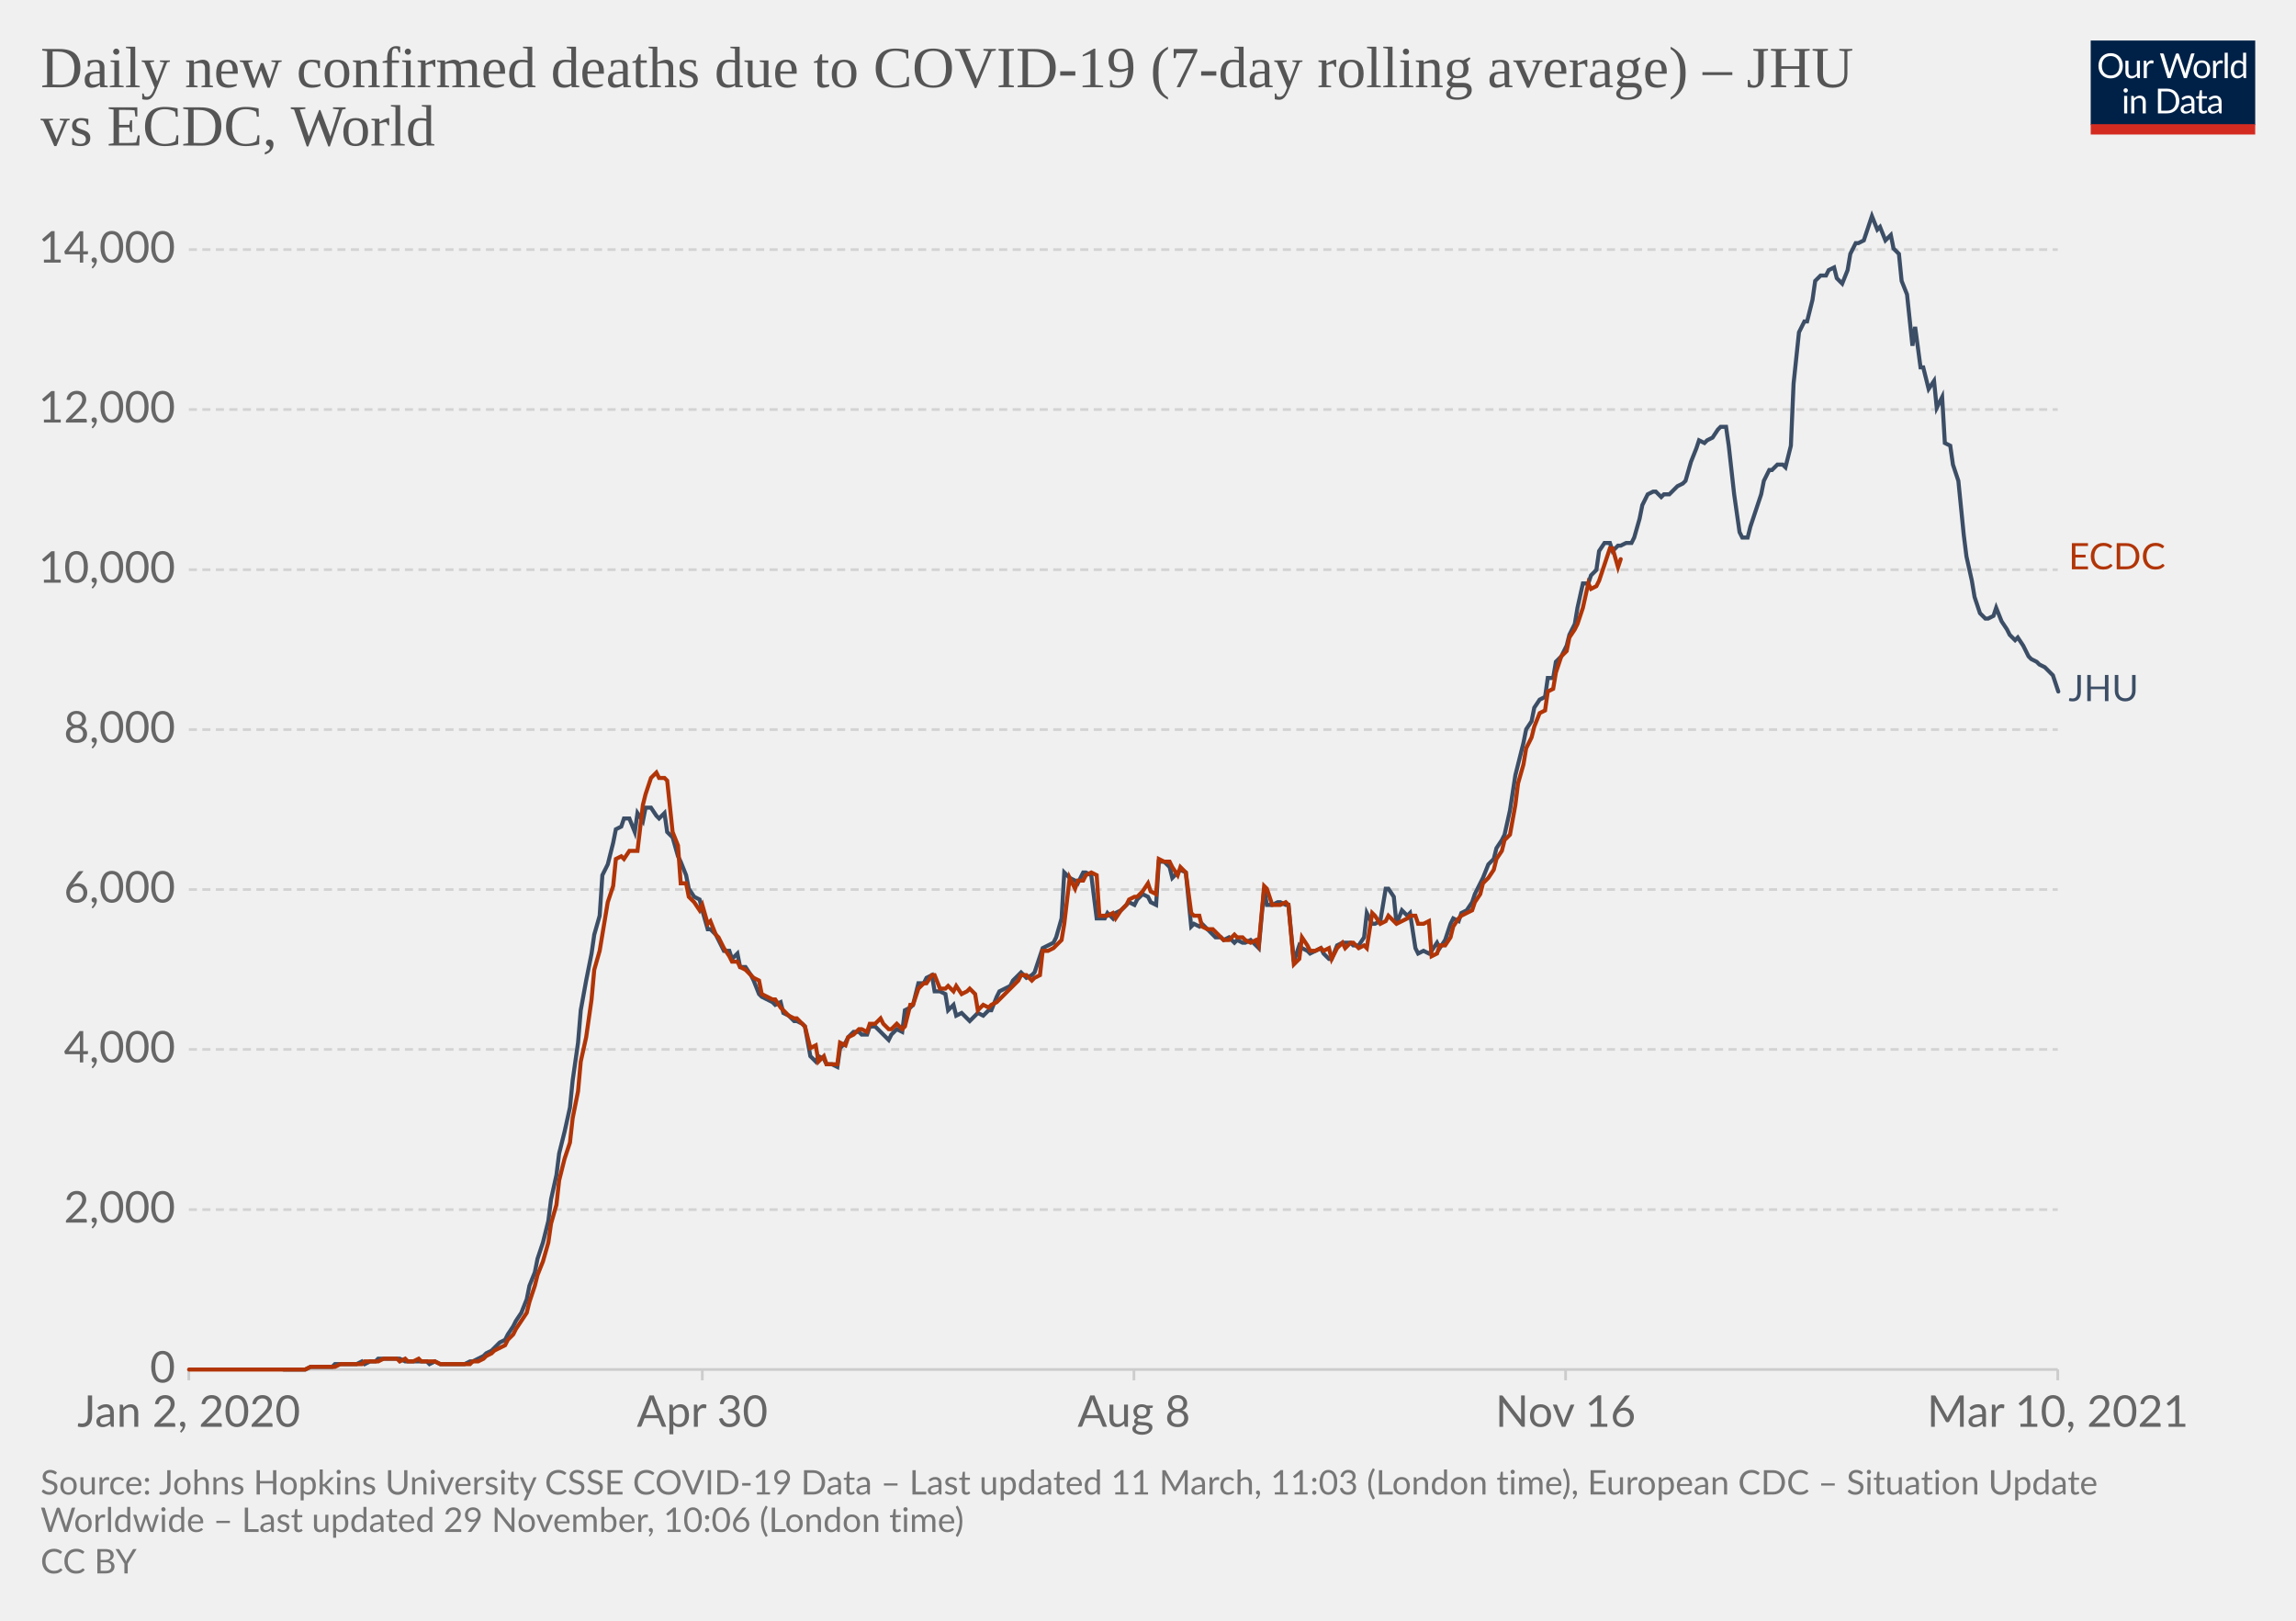
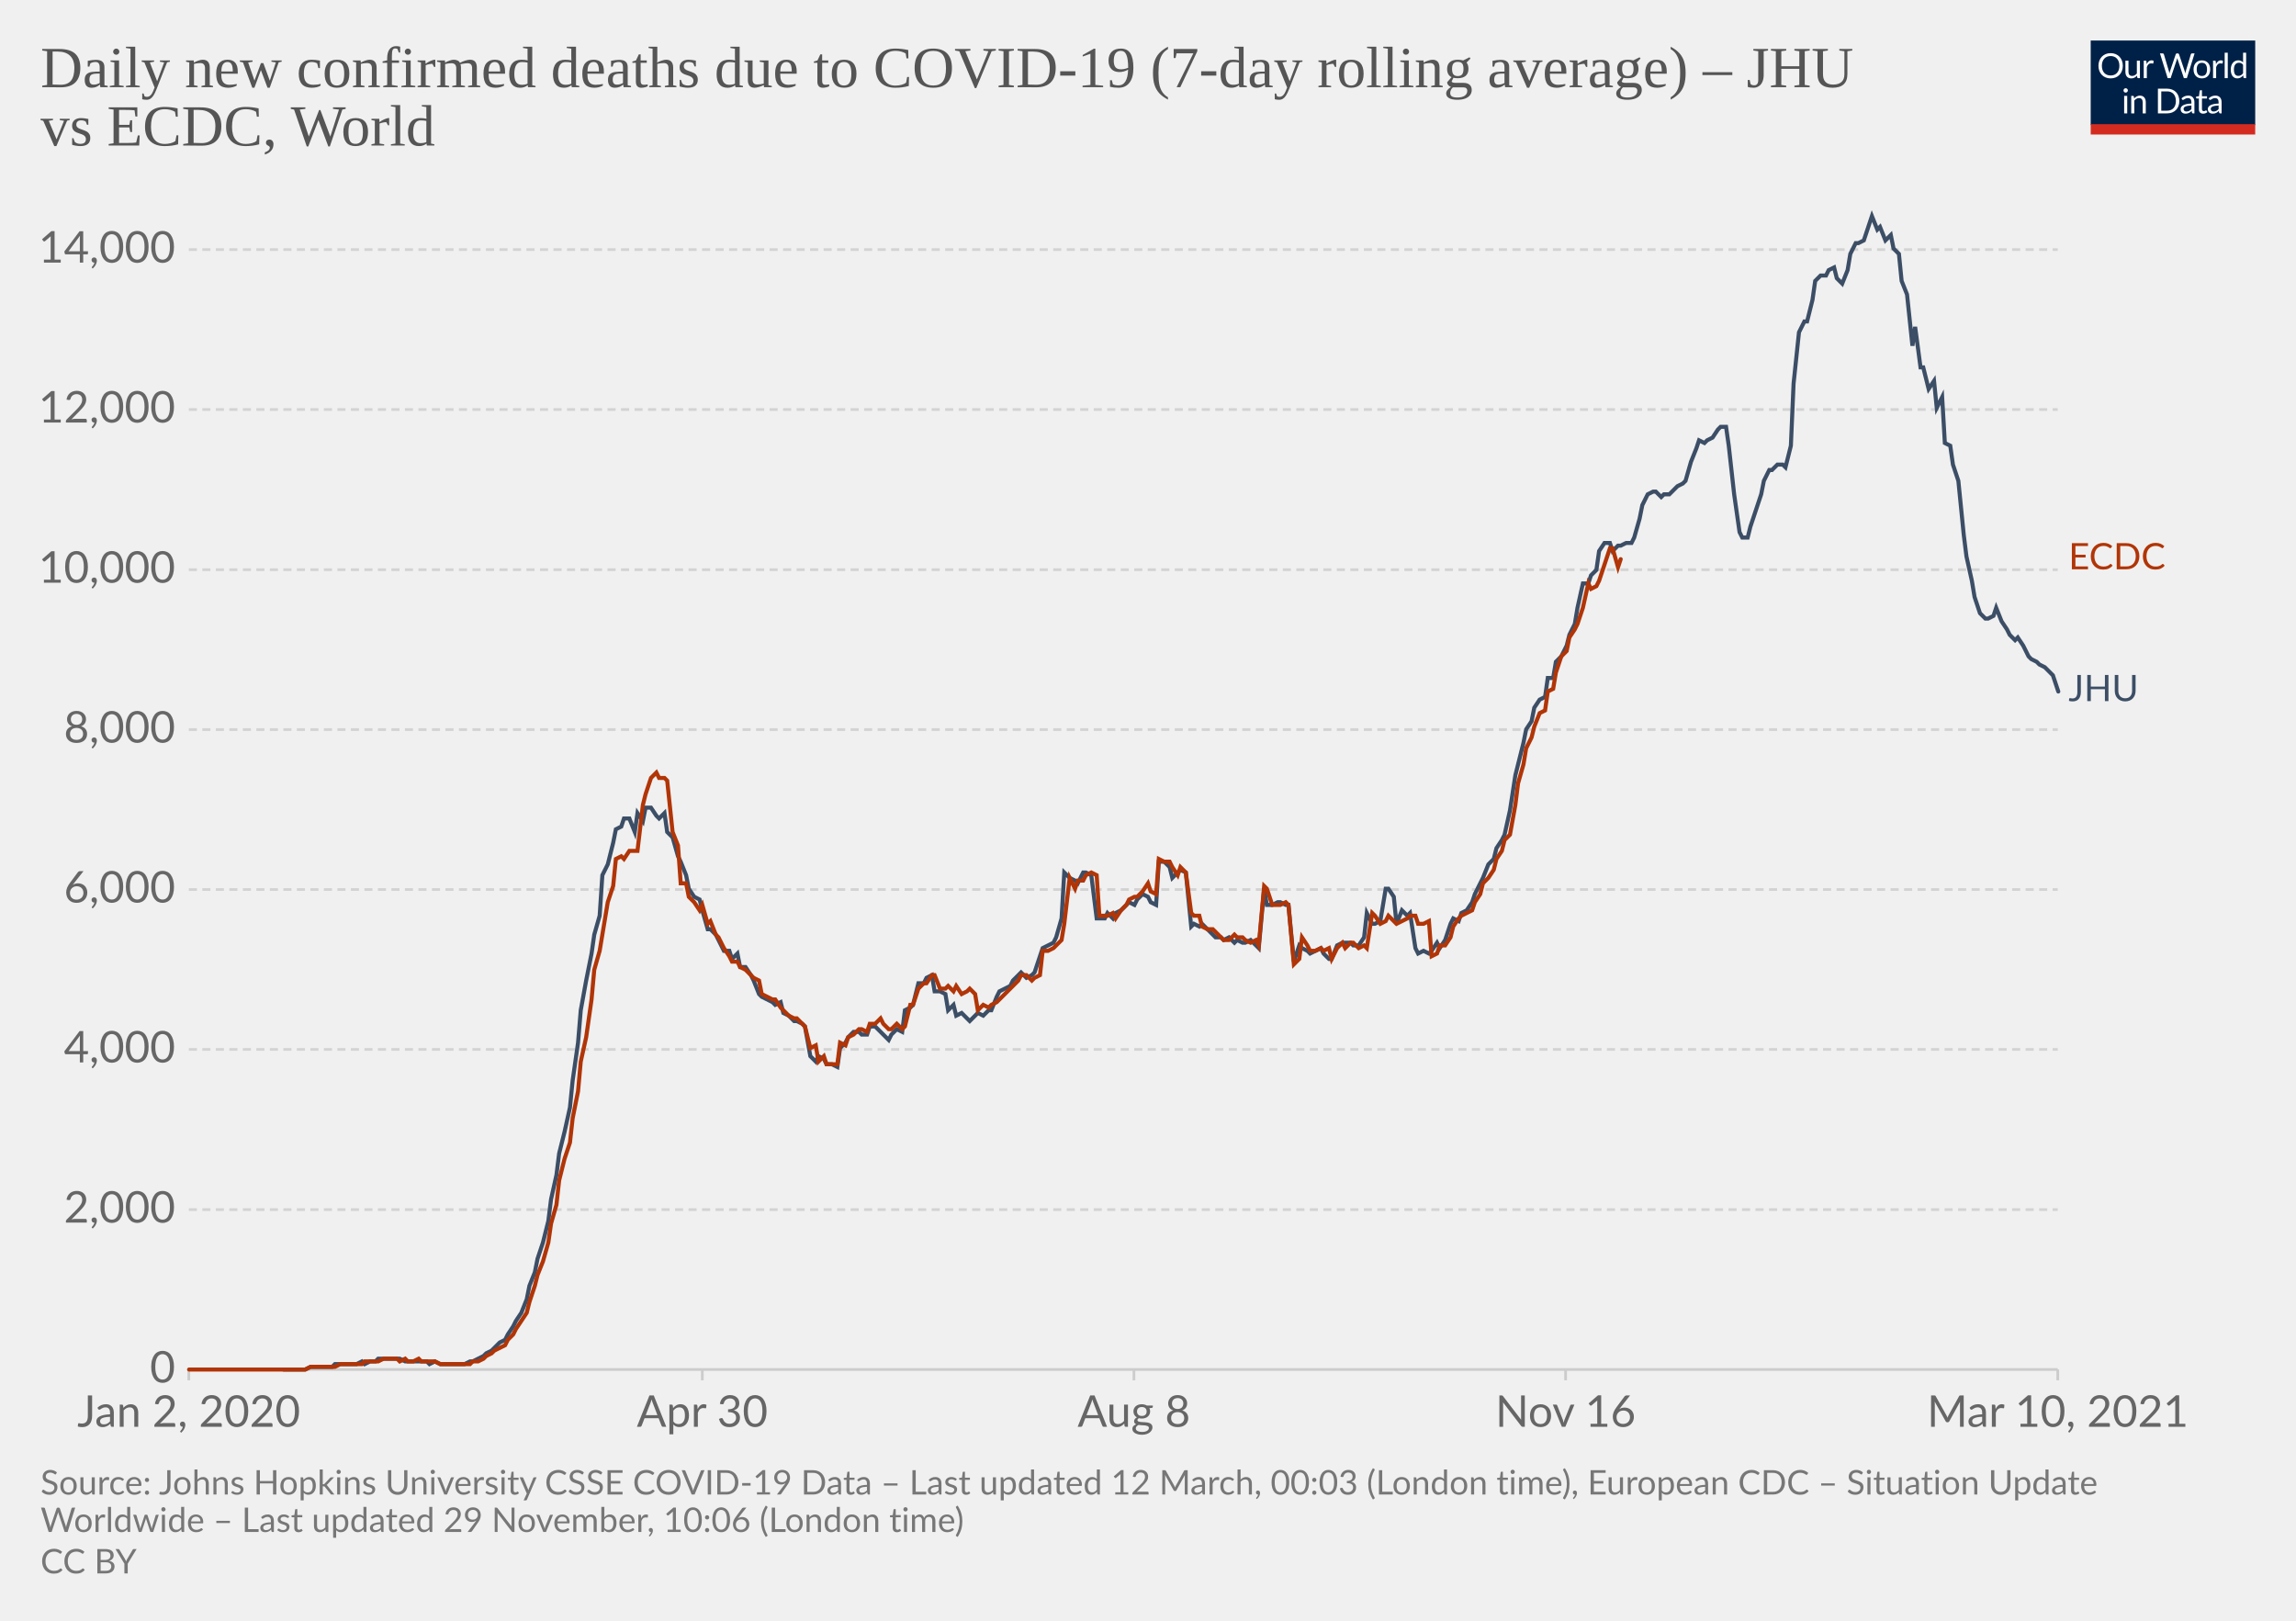
<svg xmlns="http://www.w3.org/2000/svg" version="1.1" style="background-color:#fff;-webkit-font-smoothing:antialiased" width="850" height="600" viewBox="0 0 850 600" font-family="Lato,'Helvetica Neue',Helvetica,Arial,sans-serif" font-size="18" text-rendering="optimizeLegibility">
  <g class="HeaderView">
    <g transform="matrix(.29 0 0 .29 774 15)">
      <svg width="210" height="120" viewBox="0 0 210 120" fill="none">
        <g clip-path="url(#clip0)">
          <path d="M0 0h210v107.89H0V0z" fill="#002147" />
          <path d="M40.98 32.25c0 2.36-.38 4.53-1.12 6.51a14.26 14.26 0 01-8.1 8.4c-1.9.78-4.02 1.17-6.34 1.17a16.6 16.6 0 01-6.33-1.17 14.31 14.31 0 01-8.08-8.4 18.29 18.29 0 01-1.12-6.51c0-2.36.38-4.53 1.12-6.5.75-1.97 1.8-3.67 3.17-5.1a14.32 14.32 0 014.9-3.34c1.92-.8 4.03-1.19 6.34-1.19 2.32 0 4.43.4 6.34 1.19 1.92.8 3.56 1.9 4.93 3.34a14.87 14.87 0 013.17 5.1 18.1 18.1 0 011.12 6.5zm-4.38 0c0-1.94-.26-3.68-.8-5.22a10.91 10.91 0 00-2.24-3.89 9.68 9.68 0 00-3.52-2.46 11.95 11.95 0 00-4.62-.86c-1.68 0-3.21.28-4.6.86a9.88 9.88 0 00-3.54 2.46 10.91 10.91 0 00-2.24 3.9c-.53 1.53-.8 3.27-.8 5.2 0 1.94.27 3.68.8 5.22a11.17 11.17 0 002.24 3.9 10.01 10.01 0 003.55 2.44c1.38.56 2.9.83 4.6.83s3.24-.27 4.61-.83a9.8 9.8 0 003.52-2.44 11.17 11.17 0 002.25-3.9c.53-1.54.8-3.28.8-5.21zm26.22-6.54V48H60.5c-.56 0-.9-.27-1.05-.81l-.31-2.4a12.45 12.45 0 01-3.26 2.6c-1.2.64-2.58.96-4.13.96-1.22 0-2.3-.2-3.24-.6a6.52 6.52 0 01-2.33-1.7 7.37 7.37 0 01-1.43-2.67c-.3-1.04-.46-2.2-.46-3.45V25.7h3.91v14.22c0 1.68.38 2.99 1.15 3.91.77.93 1.96 1.39 3.54 1.39 1.16 0 2.24-.27 3.23-.82a10.42 10.42 0 002.8-2.28V25.7h3.91zm8.61 4.47a9.94 9.94 0 012.6-3.56 5.64 5.64 0 013.76-1.3c.47 0 .92.05 1.34.15.44.1.83.27 1.17.49l-.3 2.92c-.09.37-.3.55-.66.55-.2 0-.5-.04-.9-.13a6.21 6.21 0 00-3.24.18 4.23 4.23 0 00-1.47.92c-.42.4-.81.9-1.17 1.5-.33.58-.64 1.26-.92 2.02V48H67.7V25.71h2.25c.42 0 .72.08.88.25.16.16.27.44.33.83l.26 3.39zm61.16-13.7L122.75 48h-3.82l-7.99-24.05a21.95 21.95 0 01-.42-1.58 38.36 38.36 0 01-.44 1.58L102.05 48h-3.83L88.4 16.47h3.54c.38 0 .7.1.95.29.26.2.43.43.5.73l6.52 21.9.28 1.28.29 1.46.3-1.46.38-1.27 7.41-21.91c.1-.25.26-.48.51-.69.27-.22.58-.33.95-.33h1.23c.38 0 .69.1.92.29a1.77 1.77 0 01.53.73l7.4 21.9a28.4 28.4 0 01.68 2.62 29.52 29.52 0 01.52-2.61l6.54-21.91a1.31 1.31 0 01.48-.7c.27-.21.58-.32.95-.32h3.32zm9.35 8.88c1.63 0 3.1.27 4.4.82a9.43 9.43 0 015.46 5.94c.5 1.4.74 2.98.74 4.73 0 1.76-.25 3.34-.74 4.75a9.43 9.43 0 01-5.46 5.92c-1.3.52-2.77.79-4.4.79-1.64 0-3.12-.27-4.44-.8a9.42 9.42 0 01-3.35-2.3c-.92-1-1.63-2.2-2.13-3.61-.49-1.41-.73-3-.73-4.75s.24-3.33.73-4.73c.5-1.43 1.2-2.64 2.13-3.63a9.4 9.4 0 013.35-2.31c1.32-.55 2.8-.82 4.44-.82zm0 19.89c2.2 0 3.84-.73 4.93-2.2 1.08-1.48 1.63-3.54 1.63-6.18 0-2.66-.55-4.72-1.63-6.2-1.09-1.49-2.73-2.23-4.93-2.23-1.12 0-2.09.2-2.93.57a5.71 5.71 0 00-2.06 1.65 7.5 7.5 0 00-1.24 2.67c-.26 1.04-.4 2.22-.4 3.54 0 2.64.55 4.7 1.64 6.18 1.1 1.47 2.76 2.2 4.99 2.2zm17.97-15.07a9.94 9.94 0 012.6-3.56 5.64 5.64 0 013.76-1.3c.47 0 .91.05 1.34.15.44.1.83.27 1.16.49l-.28 2.92c-.09.37-.31.55-.66.55-.2 0-.5-.04-.9-.13a6.2 6.2 0 00-3.24.18 4.23 4.23 0 00-1.47.92c-.43.4-.82.9-1.17 1.5a13.1 13.1 0 00-.92 2.02V48h-3.94V25.71h2.24c.43 0 .72.08.88.25.17.16.28.44.33.83l.27 3.39zm15.04-14.59V48h-3.92V15.6h3.92zm19.55 15.43a6.22 6.22 0 00-2.38-2.05 6.7 6.7 0 00-2.86-.6c-2.07 0-3.66.75-4.77 2.23-1.12 1.48-1.68 3.6-1.68 6.33 0 1.46.13 2.7.38 3.74a7.29 7.29 0 001.1 2.56 4.35 4.35 0 001.78 1.45c.7.3 1.5.46 2.4.46 1.29 0 2.41-.3 3.36-.88a9.6 9.6 0 002.67-2.49V31.02zm3.91-15.43V48h-2.33c-.56 0-.9-.27-1.06-.81l-.35-2.71a12.13 12.13 0 01-3.25 2.77 8.28 8.28 0 01-4.23 1.06 7.31 7.31 0 01-6.14-2.9c-.73-.96-1.3-2.15-1.69-3.57a18.35 18.35 0 01.07-9.48 11.29 11.29 0 011.89-3.7 8.7 8.7 0 017.06-3.34 7.96 7.96 0 016.12 2.62V15.59h3.91zM46.61 70.71V93H42.7V70.71h3.91zm.84-7c0 .39-.08.75-.24 1.09a2.81 2.81 0 01-1.52 1.47 2.67 2.67 0 01-2.16 0 2.9 2.9 0 01-1.45-1.47 2.67 2.67 0 010-2.16c.15-.35.35-.65.6-.9.25-.27.53-.47.85-.62a2.67 2.67 0 012.16 0c.35.15.65.35.9.62.27.25.47.55.62.9.16.34.24.7.24 1.08zm7.97 10.24c.49-.54 1-1.04 1.54-1.48a9.85 9.85 0 013.66-1.84 8.96 8.96 0 015.43.35c.94.4 1.72.97 2.33 1.71a7.36 7.36 0 011.43 2.67c.32 1.04.49 2.19.49 3.45V93h-3.94V78.81c0-1.69-.4-3-1.17-3.92-.76-.93-1.93-1.4-3.5-1.4a6.6 6.6 0 00-3.25.83c-1 .56-1.92 1.31-2.77 2.27V93h-3.94V70.71h2.35c.56 0 .9.28 1.04.82l.3 2.42zm57.7 3.3c0 2.36-.37 4.5-1.11 6.44a14.3 14.3 0 01-3.17 4.98 14.1 14.1 0 01-4.93 3.2c-1.9.76-4.02 1.13-6.33 1.13H85.8V61.47h11.77c2.31 0 4.42.39 6.33 1.15a13.8 13.8 0 018.1 8.18 17.75 17.75 0 011.12 6.45zm-4.37 0c0-1.94-.26-3.67-.8-5.2a10.94 10.94 0 00-2.23-3.87 9.57 9.57 0 00-3.53-2.42 12.23 12.23 0 00-4.61-.83h-7.5v24.62h7.5c1.7 0 3.24-.28 4.61-.84a9.7 9.7 0 003.53-2.4 10.94 10.94 0 002.24-3.87c.53-1.53.8-3.26.8-5.2zm19.8 5.72c-1.8.06-3.34.2-4.62.44-1.26.22-2.3.51-3.1.88-.8.36-1.37.8-1.74 1.3-.35.5-.53 1.05-.53 1.67 0 .58.1 1.1.3 1.52a3 3 0 00.76 1.05c.34.27.73.46 1.17.6a6.13 6.13 0 001.45.17 7.28 7.28 0 003.5-.81 11.95 11.95 0 002.82-2.2v-4.62zm-12.65-9.11a12.73 12.73 0 013.98-2.66c1.43-.59 3-.88 4.73-.88 1.25 0 2.36.2 3.33.61a6.81 6.81 0 013.94 4.38c.33 1.04.5 2.19.5 3.43V93h-1.74a1.8 1.8 0 01-.88-.18c-.2-.13-.36-.38-.48-.74l-.44-2.12-1.72 1.46a9.48 9.48 0 01-3.74 1.7c-.69.15-1.46.23-2.3.23-.87 0-1.69-.12-2.45-.35a5.34 5.34 0 01-3.34-2.93 6.64 6.64 0 01-.49-2.64c0-.88.25-1.72.73-2.53a6.33 6.33 0 012.35-2.17c1.09-.63 2.5-1.15 4.25-1.54 1.75-.41 3.89-.65 6.42-.7v-1.75c0-1.73-.37-3.03-1.12-3.91-.75-.9-1.84-1.34-3.28-1.34-.97 0-1.78.12-2.44.37-.64.23-1.2.5-1.7.81l-1.23.82c-.33.23-.67.35-1 .35-.27 0-.5-.07-.69-.2a2.1 2.1 0 01-.48-.53l-.7-1.25zm27.67 19.5c-1.76 0-3.12-.5-4.07-1.48-.94-.98-1.41-2.4-1.41-4.25V74h-2.68a.9.9 0 01-.6-.2c-.16-.14-.24-.36-.24-.66v-1.56l3.65-.46.9-6.89a.9.9 0 01.29-.52.88.88 0 01.62-.22H142v7.67h6.44V74H142v13.38c0 .94.22 1.63.68 2.09.45.45 1.04.68 1.76.68a3.21 3.21 0 001.85-.53l.55-.35c.16-.12.3-.18.41-.18.2 0 .4.13.55.38l1.15 1.87a7.45 7.45 0 01-2.44 1.5 8.53 8.53 0 01-2.95.52zm19.68-10.4c-1.8.07-3.34.21-4.62.45-1.26.22-2.3.51-3.1.88-.8.36-1.37.8-1.74 1.3-.35.5-.53 1.05-.53 1.67 0 .58.1 1.1.3 1.52a2.9 2.9 0 00.76 1.05c.34.27.73.46 1.17.6a6.13 6.13 0 001.45.17 7.3 7.3 0 003.5-.81 12.04 12.04 0 002.82-2.2v-4.62zm-12.65-9.1a12.72 12.72 0 013.99-2.66c1.42-.59 3-.88 4.72-.88 1.25 0 2.36.2 3.33.61a6.81 6.81 0 013.94 4.38c.33 1.04.5 2.19.5 3.43V93h-1.74a1.8 1.8 0 01-.88-.18c-.2-.13-.36-.38-.48-.74l-.44-2.12-1.72 1.46a9.48 9.48 0 01-3.74 1.7c-.69.15-1.46.23-2.3.23-.87 0-1.69-.12-2.45-.35a5.33 5.33 0 01-3.34-2.93 6.62 6.62 0 01-.49-2.64c0-.88.25-1.72.73-2.53a6.33 6.33 0 012.35-2.17c1.09-.63 2.5-1.15 4.25-1.54a31.2 31.2 0 016.42-.7v-1.75c0-1.73-.37-3.03-1.12-3.91-.75-.9-1.84-1.34-3.28-1.34-.97 0-1.78.12-2.44.37-.64.23-1.2.5-1.7.81l-1.22.82c-.34.23-.68.35-1.02.35-.26 0-.49-.07-.68-.2a1.88 1.88 0 01-.48-.53l-.7-1.25zM40.98 32.25c0 2.36-.38 4.53-1.12 6.51a14.26 14.26 0 01-8.1 8.4c-1.9.78-4.02 1.17-6.34 1.17a16.6 16.6 0 01-6.33-1.17 14.31 14.31 0 01-8.08-8.4 18.29 18.29 0 01-1.12-6.51c0-2.36.38-4.53 1.12-6.5.75-1.97 1.8-3.67 3.17-5.1a14.32 14.32 0 014.9-3.34c1.92-.8 4.03-1.19 6.34-1.19 2.32 0 4.43.4 6.34 1.19 1.92.8 3.56 1.9 4.93 3.34a14.87 14.87 0 013.17 5.1 18.1 18.1 0 011.12 6.5zm-4.38 0c0-1.94-.26-3.68-.8-5.22a10.91 10.91 0 00-2.24-3.89 9.68 9.68 0 00-3.52-2.46 11.95 11.95 0 00-4.62-.86c-1.68 0-3.21.28-4.6.86a9.88 9.88 0 00-3.54 2.46 10.91 10.91 0 00-2.24 3.9c-.53 1.53-.8 3.27-.8 5.2 0 1.94.27 3.68.8 5.22a11.17 11.17 0 002.24 3.9 10.01 10.01 0 003.55 2.44c1.38.56 2.9.83 4.6.83s3.24-.27 4.61-.83a9.8 9.8 0 003.52-2.44 11.17 11.17 0 002.25-3.9c.53-1.54.8-3.28.8-5.21zm26.22-6.54V48H60.5c-.56 0-.9-.27-1.05-.81l-.31-2.4a12.45 12.45 0 01-3.26 2.6c-1.2.64-2.58.96-4.13.96-1.22 0-2.3-.2-3.24-.6a6.52 6.52 0 01-2.33-1.7 7.37 7.37 0 01-1.43-2.67c-.3-1.04-.46-2.2-.46-3.45V25.7h3.91v14.22c0 1.68.38 2.99 1.15 3.91.77.93 1.96 1.39 3.54 1.39 1.16 0 2.24-.27 3.23-.82a10.42 10.42 0 002.8-2.28V25.7h3.91zm8.61 4.47a9.94 9.94 0 012.6-3.56 5.64 5.64 0 013.76-1.3c.47 0 .92.05 1.34.15.44.1.83.27 1.17.49l-.3 2.92c-.09.37-.3.55-.66.55-.2 0-.5-.04-.9-.13a6.21 6.21 0 00-3.24.18 4.23 4.23 0 00-1.47.92c-.42.4-.81.9-1.17 1.5-.33.58-.64 1.26-.92 2.02V48H67.7V25.71h2.25c.42 0 .72.08.88.25.16.16.27.44.33.83l.26 3.39zm61.16-13.7L122.75 48h-3.82l-7.99-24.05a21.95 21.95 0 01-.42-1.58 38.36 38.36 0 01-.44 1.58L102.05 48h-3.83L88.4 16.47h3.54c.38 0 .7.1.95.29.26.2.43.43.5.73l6.52 21.9.28 1.28.29 1.46.3-1.46.38-1.27 7.41-21.91c.1-.25.26-.48.51-.69.27-.22.58-.33.95-.33h1.23c.38 0 .69.1.92.29a1.77 1.77 0 01.53.73l7.4 21.9a28.4 28.4 0 01.68 2.62 29.52 29.52 0 01.52-2.61l6.54-21.91a1.31 1.31 0 01.48-.7c.27-.21.58-.32.95-.32h3.32zm9.35 8.88c1.63 0 3.1.27 4.4.82a9.43 9.43 0 015.46 5.94c.5 1.4.74 2.98.74 4.73 0 1.76-.25 3.34-.74 4.75a9.43 9.43 0 01-5.46 5.92c-1.3.52-2.77.79-4.4.79-1.64 0-3.12-.27-4.44-.8a9.42 9.42 0 01-3.35-2.3c-.92-1-1.63-2.2-2.13-3.61-.49-1.41-.73-3-.73-4.75s.24-3.33.73-4.73c.5-1.43 1.2-2.64 2.13-3.63a9.4 9.4 0 013.35-2.31c1.32-.55 2.8-.82 4.44-.82zm0 19.89c2.2 0 3.84-.73 4.93-2.2 1.08-1.48 1.63-3.54 1.63-6.18 0-2.66-.55-4.72-1.63-6.2-1.09-1.49-2.73-2.23-4.93-2.23-1.12 0-2.09.2-2.93.57a5.71 5.71 0 00-2.06 1.65 7.5 7.5 0 00-1.24 2.67c-.26 1.04-.4 2.22-.4 3.54 0 2.64.55 4.7 1.64 6.18 1.1 1.47 2.76 2.2 4.99 2.2zm17.97-15.07a9.94 9.94 0 012.6-3.56 5.64 5.64 0 013.76-1.3c.47 0 .91.05 1.34.15.44.1.83.27 1.16.49l-.28 2.92c-.09.37-.31.55-.66.55-.2 0-.5-.04-.9-.13a6.2 6.2 0 00-3.24.18 4.23 4.23 0 00-1.47.92c-.43.4-.82.9-1.17 1.5a13.1 13.1 0 00-.92 2.02V48h-3.94V25.71h2.24c.43 0 .72.08.88.25.17.16.28.44.33.83l.27 3.39zm15.04-14.59V48h-3.92V15.6h3.92zm19.55 15.43a6.22 6.22 0 00-2.38-2.05 6.7 6.7 0 00-2.86-.6c-2.07 0-3.66.75-4.77 2.23-1.12 1.48-1.68 3.6-1.68 6.33 0 1.46.13 2.7.38 3.74a7.29 7.29 0 001.1 2.56 4.35 4.35 0 001.78 1.45c.7.3 1.5.46 2.4.46 1.29 0 2.41-.3 3.36-.88a9.6 9.6 0 002.67-2.49V31.02zm3.91-15.43V48h-2.33c-.56 0-.9-.27-1.06-.81l-.35-2.71a12.13 12.13 0 01-3.25 2.77 8.28 8.28 0 01-4.23 1.06 7.31 7.31 0 01-6.14-2.9c-.73-.96-1.3-2.15-1.69-3.57a18.35 18.35 0 01.07-9.48 11.29 11.29 0 011.89-3.7 8.7 8.7 0 017.06-3.34 7.96 7.96 0 016.12 2.62V15.59h3.91zM46.61 70.71V93H42.7V70.71h3.91zm.84-7c0 .39-.08.75-.24 1.09a2.81 2.81 0 01-1.52 1.47 2.67 2.67 0 01-2.16 0 2.9 2.9 0 01-1.45-1.47 2.67 2.67 0 010-2.16c.15-.35.35-.65.6-.9.25-.27.53-.47.85-.62a2.67 2.67 0 012.16 0c.35.15.65.35.9.62.27.25.47.55.62.9.16.34.24.7.24 1.08zm7.97 10.24c.49-.54 1-1.04 1.54-1.48a9.85 9.85 0 013.66-1.84 8.96 8.96 0 015.43.35c.94.4 1.72.97 2.33 1.71a7.36 7.36 0 011.43 2.67c.32 1.04.49 2.19.49 3.45V93h-3.94V78.81c0-1.69-.4-3-1.17-3.92-.76-.93-1.93-1.4-3.5-1.4a6.6 6.6 0 00-3.25.83c-1 .56-1.92 1.31-2.77 2.27V93h-3.94V70.71h2.35c.56 0 .9.28 1.04.82l.3 2.42zm57.7 3.3c0 2.36-.37 4.5-1.11 6.44a14.3 14.3 0 01-3.17 4.98 14.1 14.1 0 01-4.93 3.2c-1.9.76-4.02 1.13-6.33 1.13H85.8V61.47h11.77c2.31 0 4.42.39 6.33 1.15a13.8 13.8 0 018.1 8.18 17.75 17.75 0 011.12 6.45zm-4.37 0c0-1.94-.26-3.67-.8-5.2a10.94 10.94 0 00-2.23-3.87 9.57 9.57 0 00-3.53-2.42 12.23 12.23 0 00-4.61-.83h-7.5v24.62h7.5c1.7 0 3.24-.28 4.61-.84a9.7 9.7 0 003.53-2.4 10.94 10.94 0 002.24-3.87c.53-1.53.8-3.26.8-5.2zm19.8 5.72c-1.8.06-3.34.2-4.62.44-1.26.22-2.3.51-3.1.88-.8.36-1.37.8-1.74 1.3-.35.5-.53 1.05-.53 1.67 0 .58.1 1.1.3 1.52a3 3 0 00.76 1.05c.34.27.73.46 1.17.6a6.13 6.13 0 001.45.17 7.28 7.28 0 003.5-.81 11.95 11.95 0 002.82-2.2v-4.62zm-12.65-9.11a12.73 12.73 0 013.98-2.66c1.43-.59 3-.88 4.73-.88 1.25 0 2.36.2 3.33.61a6.81 6.81 0 013.94 4.38c.33 1.04.5 2.19.5 3.43V93h-1.74a1.8 1.8 0 01-.88-.18c-.2-.13-.36-.38-.48-.74l-.44-2.12-1.72 1.46a9.48 9.48 0 01-3.74 1.7c-.69.15-1.46.23-2.3.23-.87 0-1.69-.12-2.45-.35a5.34 5.34 0 01-3.34-2.93 6.64 6.64 0 01-.49-2.64c0-.88.25-1.72.73-2.53a6.33 6.33 0 012.35-2.17c1.09-.63 2.5-1.15 4.25-1.54 1.75-.41 3.89-.65 6.42-.7v-1.75c0-1.73-.37-3.03-1.12-3.91-.75-.9-1.84-1.34-3.28-1.34-.97 0-1.78.12-2.44.37-.64.23-1.2.5-1.7.81l-1.23.82c-.33.23-.67.35-1 .35-.27 0-.5-.07-.69-.2a2.1 2.1 0 01-.48-.53l-.7-1.25zm27.67 19.5c-1.76 0-3.12-.5-4.07-1.48-.94-.98-1.41-2.4-1.41-4.25V74h-2.68a.9.9 0 01-.6-.2c-.16-.14-.24-.36-.24-.66v-1.56l3.65-.46.9-6.89a.9.9 0 01.29-.52.88.88 0 01.62-.22H142v7.67h6.44V74H142v13.38c0 .94.22 1.63.68 2.09.45.45 1.04.68 1.76.68a3.21 3.21 0 001.85-.53l.55-.35c.16-.12.3-.18.41-.18.2 0 .4.13.55.38l1.15 1.87a7.45 7.45 0 01-2.44 1.5 8.53 8.53 0 01-2.95.52zm19.68-10.4c-1.8.07-3.34.21-4.62.45-1.26.22-2.3.51-3.1.88-.8.36-1.37.8-1.74 1.3-.35.5-.53 1.05-.53 1.67 0 .58.1 1.1.3 1.52a2.9 2.9 0 00.76 1.05c.34.27.73.46 1.17.6a6.13 6.13 0 001.45.17 7.3 7.3 0 003.5-.81 12.04 12.04 0 002.82-2.2v-4.62zm-12.65-9.1a12.72 12.72 0 013.99-2.66c1.42-.59 3-.88 4.72-.88 1.25 0 2.36.2 3.33.61a6.81 6.81 0 013.94 4.38c.33 1.04.5 2.19.5 3.43V93h-1.74a1.8 1.8 0 01-.88-.18c-.2-.13-.36-.38-.48-.74l-.44-2.12-1.72 1.46a9.48 9.48 0 01-3.74 1.7c-.69.15-1.46.23-2.3.23-.87 0-1.69-.12-2.45-.35a5.33 5.33 0 01-3.34-2.93 6.62 6.62 0 01-.49-2.64c0-.88.25-1.72.73-2.53a6.33 6.33 0 012.35-2.17c1.09-.63 2.5-1.15 4.25-1.54a31.2 31.2 0 016.42-.7v-1.75c0-1.73-.37-3.03-1.12-3.91-.75-.9-1.84-1.34-3.28-1.34-.97 0-1.78.12-2.44.37-.64.23-1.2.5-1.7.81l-1.22.82c-.34.23-.68.35-1.02.35-.26 0-.49-.07-.68-.2a1.88 1.88 0 01-.48-.53l-.7-1.25zM40.98 32.25c0 2.36-.38 4.53-1.12 6.51a14.26 14.26 0 01-8.1 8.4c-1.9.78-4.02 1.17-6.34 1.17a16.6 16.6 0 01-6.33-1.17 14.31 14.31 0 01-8.08-8.4 18.29 18.29 0 01-1.12-6.51c0-2.36.38-4.53 1.12-6.5.75-1.97 1.8-3.67 3.17-5.1a14.32 14.32 0 014.9-3.34c1.92-.8 4.03-1.19 6.34-1.19 2.32 0 4.43.4 6.34 1.19 1.92.8 3.56 1.9 4.93 3.34a14.87 14.87 0 013.17 5.1 18.1 18.1 0 011.12 6.5zm-4.38 0c0-1.94-.26-3.68-.8-5.22a10.91 10.91 0 00-2.24-3.89 9.68 9.68 0 00-3.52-2.46 11.95 11.95 0 00-4.62-.86c-1.68 0-3.21.28-4.6.86a9.88 9.88 0 00-3.54 2.46 10.91 10.91 0 00-2.24 3.9c-.53 1.53-.8 3.27-.8 5.2 0 1.94.27 3.68.8 5.22a11.17 11.17 0 002.24 3.9 10.01 10.01 0 003.55 2.44c1.38.56 2.9.83 4.6.83s3.24-.27 4.61-.83a9.8 9.8 0 003.52-2.44 11.17 11.17 0 002.25-3.9c.53-1.54.8-3.28.8-5.21zm26.22-6.54V48H60.5c-.56 0-.9-.27-1.05-.81l-.31-2.4a12.45 12.45 0 01-3.26 2.6c-1.2.64-2.58.96-4.13.96-1.22 0-2.3-.2-3.24-.6a6.52 6.52 0 01-2.33-1.7 7.37 7.37 0 01-1.43-2.67c-.3-1.04-.46-2.2-.46-3.45V25.7h3.91v14.22c0 1.68.38 2.99 1.15 3.91.77.93 1.96 1.39 3.54 1.39 1.16 0 2.24-.27 3.23-.82a10.42 10.42 0 002.8-2.28V25.7h3.91zm8.61 4.47a9.94 9.94 0 012.6-3.56 5.64 5.64 0 013.76-1.3c.47 0 .92.05 1.34.15.44.1.83.27 1.17.49l-.3 2.92c-.09.37-.3.55-.66.55-.2 0-.5-.04-.9-.13a6.21 6.21 0 00-3.24.18 4.23 4.23 0 00-1.47.92c-.42.4-.81.9-1.17 1.5-.33.58-.64 1.26-.92 2.02V48H67.7V25.71h2.25c.42 0 .72.08.88.25.16.16.27.44.33.83l.26 3.39zm61.16-13.7L122.75 48h-3.82l-7.99-24.05a21.95 21.95 0 01-.42-1.58 38.36 38.36 0 01-.44 1.58L102.05 48h-3.83L88.4 16.47h3.54c.38 0 .7.1.95.29.26.2.43.43.5.73l6.52 21.9.28 1.28.29 1.46.3-1.46.38-1.27 7.41-21.91c.1-.25.26-.48.51-.69.27-.22.58-.33.95-.33h1.23c.38 0 .69.1.92.29a1.77 1.77 0 01.53.73l7.4 21.9a28.4 28.4 0 01.68 2.62 29.52 29.52 0 01.52-2.61l6.54-21.91a1.31 1.31 0 01.48-.7c.27-.21.58-.32.95-.32h3.32zm9.35 8.88c1.63 0 3.1.27 4.4.82a9.43 9.43 0 015.46 5.94c.5 1.4.74 2.98.74 4.73 0 1.76-.25 3.34-.74 4.75a9.43 9.43 0 01-5.46 5.92c-1.3.52-2.77.79-4.4.79-1.64 0-3.12-.27-4.44-.8a9.42 9.42 0 01-3.35-2.3c-.92-1-1.63-2.2-2.13-3.61-.49-1.41-.73-3-.73-4.75s.24-3.33.73-4.73c.5-1.43 1.2-2.64 2.13-3.63a9.4 9.4 0 013.35-2.31c1.32-.55 2.8-.82 4.44-.82zm0 19.89c2.2 0 3.84-.73 4.93-2.2 1.08-1.48 1.63-3.54 1.63-6.18 0-2.66-.55-4.72-1.63-6.2-1.09-1.49-2.73-2.23-4.93-2.23-1.12 0-2.09.2-2.93.57a5.71 5.71 0 00-2.06 1.65 7.5 7.5 0 00-1.24 2.67c-.26 1.04-.4 2.22-.4 3.54 0 2.64.55 4.7 1.64 6.18 1.1 1.47 2.76 2.2 4.99 2.2zm17.97-15.07a9.94 9.94 0 012.6-3.56 5.64 5.64 0 013.76-1.3c.47 0 .91.05 1.34.15.44.1.83.27 1.16.49l-.28 2.92c-.09.37-.31.55-.66.55-.2 0-.5-.04-.9-.13a6.2 6.2 0 00-3.24.18 4.23 4.23 0 00-1.47.92c-.43.4-.82.9-1.17 1.5a13.1 13.1 0 00-.92 2.02V48h-3.94V25.71h2.24c.43 0 .72.08.88.25.17.16.28.44.33.83l.27 3.39zm15.04-14.59V48h-3.92V15.6h3.92zm19.55 15.43a6.22 6.22 0 00-2.38-2.05 6.7 6.7 0 00-2.86-.6c-2.07 0-3.66.75-4.77 2.23-1.12 1.48-1.68 3.6-1.68 6.33 0 1.46.13 2.7.38 3.74a7.29 7.29 0 001.1 2.56 4.35 4.35 0 001.78 1.45c.7.3 1.5.46 2.4.46 1.29 0 2.41-.3 3.36-.88a9.6 9.6 0 002.67-2.49V31.02zm3.91-15.43V48h-2.33c-.56 0-.9-.27-1.06-.81l-.35-2.71a12.13 12.13 0 01-3.25 2.77 8.28 8.28 0 01-4.23 1.06 7.31 7.31 0 01-6.14-2.9c-.73-.96-1.3-2.15-1.69-3.57a18.35 18.35 0 01.07-9.48 11.29 11.29 0 011.89-3.7 8.7 8.7 0 017.06-3.34 7.96 7.96 0 016.12 2.62V15.59h3.91zM46.61 70.71V93H42.7V70.71h3.91zm.84-7c0 .39-.08.75-.24 1.09a2.81 2.81 0 01-1.52 1.47 2.67 2.67 0 01-2.16 0 2.9 2.9 0 01-1.45-1.47 2.67 2.67 0 010-2.16c.15-.35.35-.65.6-.9.25-.27.53-.47.85-.62a2.67 2.67 0 012.16 0c.35.15.65.35.9.62.27.25.47.55.62.9.16.34.24.7.24 1.08zm7.97 10.24c.49-.54 1-1.04 1.54-1.48a9.85 9.85 0 013.66-1.84 8.96 8.96 0 015.43.35c.94.4 1.72.97 2.33 1.71a7.36 7.36 0 011.43 2.67c.32 1.04.49 2.19.49 3.45V93h-3.94V78.81c0-1.69-.4-3-1.17-3.92-.76-.93-1.93-1.4-3.5-1.4a6.6 6.6 0 00-3.25.83c-1 .56-1.92 1.31-2.77 2.27V93h-3.94V70.71h2.35c.56 0 .9.28 1.04.82l.3 2.42zm57.7 3.3c0 2.36-.37 4.5-1.11 6.44a14.3 14.3 0 01-3.17 4.98 14.1 14.1 0 01-4.93 3.2c-1.9.76-4.02 1.13-6.33 1.13H85.8V61.47h11.77c2.31 0 4.42.39 6.33 1.15a13.8 13.8 0 018.1 8.18 17.75 17.75 0 011.12 6.45zm-4.37 0c0-1.94-.26-3.67-.8-5.2a10.94 10.94 0 00-2.23-3.87 9.57 9.57 0 00-3.53-2.42 12.23 12.23 0 00-4.61-.83h-7.5v24.62h7.5c1.7 0 3.24-.28 4.61-.84a9.7 9.7 0 003.53-2.4 10.94 10.94 0 002.24-3.87c.53-1.53.8-3.26.8-5.2zm19.8 5.72c-1.8.06-3.34.2-4.62.44-1.26.22-2.3.51-3.1.88-.8.36-1.37.8-1.74 1.3-.35.5-.53 1.05-.53 1.67 0 .58.1 1.1.3 1.52a3 3 0 00.76 1.05c.34.27.73.46 1.17.6a6.13 6.13 0 001.45.17 7.28 7.28 0 003.5-.81 11.95 11.95 0 002.82-2.2v-4.62zm-12.65-9.11a12.73 12.73 0 013.98-2.66c1.43-.59 3-.88 4.73-.88 1.25 0 2.36.2 3.33.61a6.81 6.81 0 013.94 4.38c.33 1.04.5 2.19.5 3.43V93h-1.74a1.8 1.8 0 01-.88-.18c-.2-.13-.36-.38-.48-.74l-.44-2.12-1.72 1.46a9.48 9.48 0 01-3.74 1.7c-.69.15-1.46.23-2.3.23-.87 0-1.69-.12-2.45-.35a5.34 5.34 0 01-3.34-2.93 6.64 6.64 0 01-.49-2.64c0-.88.25-1.72.73-2.53a6.33 6.33 0 012.35-2.17c1.09-.63 2.5-1.15 4.25-1.54 1.75-.41 3.89-.65 6.42-.7v-1.75c0-1.73-.37-3.03-1.12-3.91-.75-.9-1.84-1.34-3.28-1.34-.97 0-1.78.12-2.44.37-.64.23-1.2.5-1.7.81l-1.23.82c-.33.23-.67.35-1 .35-.27 0-.5-.07-.69-.2a2.1 2.1 0 01-.48-.53l-.7-1.25zm27.67 19.5c-1.76 0-3.12-.5-4.07-1.48-.94-.98-1.41-2.4-1.41-4.25V74h-2.68a.9.9 0 01-.6-.2c-.16-.14-.24-.36-.24-.66v-1.56l3.65-.46.9-6.89a.9.9 0 01.29-.52.88.88 0 01.62-.22H142v7.67h6.44V74H142v13.38c0 .94.22 1.63.68 2.09.45.45 1.04.68 1.76.68a3.21 3.21 0 001.85-.53l.55-.35c.16-.12.3-.18.41-.18.2 0 .4.13.55.38l1.15 1.87a7.45 7.45 0 01-2.44 1.5 8.53 8.53 0 01-2.95.52zm19.68-10.4c-1.8.07-3.34.21-4.62.45-1.26.22-2.3.51-3.1.88-.8.36-1.37.8-1.74 1.3-.35.5-.53 1.05-.53 1.67 0 .58.1 1.1.3 1.52a2.9 2.9 0 00.76 1.05c.34.27.73.46 1.17.6a6.13 6.13 0 001.45.17 7.3 7.3 0 003.5-.81 12.04 12.04 0 002.82-2.2v-4.62zm-12.65-9.1a12.72 12.72 0 013.99-2.66c1.42-.59 3-.88 4.72-.88 1.25 0 2.36.2 3.33.61a6.81 6.81 0 013.94 4.38c.33 1.04.5 2.19.5 3.43V93h-1.74a1.8 1.8 0 01-.88-.18c-.2-.13-.36-.38-.48-.74l-.44-2.12-1.72 1.46a9.48 9.48 0 01-3.74 1.7c-.69.15-1.46.23-2.3.23-.87 0-1.69-.12-2.45-.35a5.33 5.33 0 01-3.34-2.93 6.62 6.62 0 01-.49-2.64c0-.88.25-1.72.73-2.53a6.33 6.33 0 012.35-2.17c1.09-.63 2.5-1.15 4.25-1.54a31.2 31.2 0 016.42-.7v-1.75c0-1.73-.37-3.03-1.12-3.91-.75-.9-1.84-1.34-3.28-1.34-.97 0-1.78.12-2.44.37-.64.23-1.2.5-1.7.81l-1.22.82c-.34.23-.68.35-1.02.35-.26 0-.49-.07-.68-.2a1.88 1.88 0 01-.48-.53l-.7-1.25z" fill="#fff" />
          <path fill="#D42B21" d="M0 106.79h210V120H0z" />
        </g>
        <defs>
          <clipPath id="clip0">
            <path fill="#fff" d="M0 0h210v120H0z" />
          </clipPath>
        </defs>
      </svg>
    </g>
    <a href="https://ourworldindata.org/grapher/daily-covid-deaths-jhu-vs-ecdc?tab=chart&amp;stackMode=absolute&amp;region=World" target="_blank" rel="noopener" font-family="&quot;Playfair Display&quot;,Georgia,&quot;Times New Roman&quot;,serif">
      <text font-size="21.6" x="15" y="32.3" fill="#555">
        <tspan x="15" y="32.28">Daily new confirmed deaths due to COVID-19 (7-day rolling average) – JHU</tspan>
        <tspan x="15" y="53.88">vs ECDC, World</tspan>
      </text>
    </a>
  </g>
  <g class="LineChart">
    <defs>
      <clipPath id="a">
        <path d="M59.9 0h830v896.4h-830z" />
      </clipPath>
    </defs>
    <g class="DualAxisView">
      <g class="HorizontalAxis">
        <path stroke="#ccc" d="M69.9 507v4M260 507v4M419.8 507v4M579.6 507v4M761.8 507v4" />
        <text x="69.9" y="528.2" fill="#666" text-anchor="middle" font-size="16.2">Jan 2, 2020</text>
        <text x="260" y="528.2" fill="#666" text-anchor="middle" font-size="16.2">Apr 30</text>
        <text x="419.8" y="528.2" fill="#666" text-anchor="middle" font-size="16.2">Aug 8</text>
        <text x="579.6" y="528.2" fill="#666" text-anchor="middle" font-size="16.2">Nov 16</text>
        <text x="761.8" y="528.2" fill="#666" text-anchor="middle" font-size="16.2">Mar 10, 2021</text>
      </g>
      <g class="VerticalAxis" fill="#666" dominant-baseline="middle" text-anchor="end" font-size="16.2">
        <text x="64.9" y="507">0</text>
        <text x="64.9" y="447.8">2,000</text>
        <text x="64.9" y="388.5">4,000</text>
        <text x="64.9" y="329.3">6,000</text>
        <text x="64.9" y="270.1">8,000</text>
        <text x="64.9" y="210.9">10,000</text>
        <text x="64.9" y="151.6">12,000</text>
        <text x="64.9" y="92.4">14,000</text>
      </g>
      <g class="AxisGridLines horizontalLines">
        <path stroke="#ccc" d="M69.9 507h691.89" />
        <path stroke="#d3d3d3" stroke-dasharray="3,2" d="M69.9 447.8h691.89M69.9 388.5h691.89M69.9 329.3h691.89M69.9 270.1h691.89M69.9 210.9h691.89M69.9 151.6h691.89M69.9 92.4h691.89" />
      </g>
    </g>
    <g clip-path="url(#a)">
      <g class="LineLabels" cursor="default">
        <g class="legendMark">
          <text font-size="13.5" x="765.8" y="210.8" fill="#B13507">
            <tspan x="765.79" y="210.75">ECDC</tspan>
          </text>
        </g>
        <g class="legendMark">
          <text font-size="13.5" x="765.8" y="259.6" fill="#3C4E66">
            <tspan x="765.79" y="259.55">JHU</tspan>
          </text>
        </g>
      </g>
      <g class="Lines">
        <g class="key-World_0">
          <path stroke="#3C4E66" stroke-linecap="round" d="M105 507h8l2-1h8l1-1h8l2-1 1 1 2-1h2l1-1h8l2 1h8l1 1 2-1 2 1h9l2-1h1l2-1 2-1 1-1 2-1 1-1 2-2 2-1 1-2 2-3 1-2 2-3 2-5 1-5 2-5 1-5 2-6 2-8 1-8 2-9 1-8 2-8 2-9 1-10 2-14 1-12 2-11 2-10 1-7 2-7 1-15 2-4 2-8 1-5 2-1 1-3h2l2 5 1-7 2 3 1-5h2l2 3 1 1 2-2 1 7 2 2 2 7 1 2 2 5 1 5 2 3 2 1 1 4 2 7h1l2 2 1 2 2 4h2l1 3 2-2 1 5h2l2 3 1 2 2 5 1 1 2 1 2 1 1 1 2-1 1 4 2 1 2 2h1l2 1 1 1 2 11 2 2 1-2 2 1 1 2h2l2 1 1-7 2-2 1-2 2-2h2l1 1h2l1-3h2l2 2 1 1 2 2 1-2 2-2 2 1 1-8 2-1 1-1 2-8h2l1-2 2-1 1 6h2l2 1 1 6 2-2 1 4 2-1 2 2 1 1 2-2 1-1 2 1 2-2h1l2-5 1-2 2-1 2-1 1-2 2-2 1-1 2 2 2-1 1-1 2-6 1-3 2-1 2-1 1-2 2-7 1-17 2 2 2 1 1 1 2-4h1l2 1 2 16h3l1-2 2 2 1-2 2-1 2-2 1-1 2 1 1-2 2-2 2 1 1 2 2 1 1-16h2l2 2 1 4 2-2 1-1 2 1 2 20 1-1 2 1 1-1 2 2 2 2 1 1h2l1 1 2-1 2 2 1-1 2 1h1l2-1 2 2 1 1 2-22 1 6h2l2-1h1l2 1h1l2 21 2-6 1 1 2 1 1 1 2-1 2-1 1 2 2 2h1l2-5 2-1h3l1 1h2l2-3 1-9 2 4h1l2-1 2-12h1l2 3 1 10 2-5 2 2 1-1 2 13 1 2 2-1 2 1 1-1 2-3 1 2 2-3 2-6 1-2 2 1 1-3 2-1 2-3 1-3 2-4 1-2 2-5 2-2 1-4 2-3 1-2 2-9 2-13 1-4 2-8 1-5 2-3 1-5 2-3 2-1 1-7h2l1-6 2-2 2-4 1-4 2-4 1-6 2-9h2l1-3 2-2 1-7 2-3h2l1 3 2-2h1l2-1h2l1-2 2-7 1-5 2-4 2-1h1l2 2 1-1h2l2-2 1-1 2-1 1-1 2-7 2-5 1-3 2 1 1-1 2-1 2-3 1-1h2l1 7 2 18 2 14 1 2h2l1-4 2-6 2-6 1-5 2-4h1l2-2h2l1 1 2-8 1-23 2-19 2-4h1l2-8 1-7 2-2h2l1-2 2-1 1 4 2 2 2-5 1-6 2-4h1l2-1 2-6 1-3 2 5 1-1 2 5 2-2 1 5 2 2 1 10 2 5 2 19 1-7 2 15h1l2 8 2-3 1 10 2-4 1 17 2 1 1 7 2 6 2 20 1 8 2 9 1 6 2 6 2 2h1l2-1 1-3 2 5 2 3 1 2 2 2 1-1 2 3 2 4 1 1 2 1 1 1 2 1 2 2 1 1 2 6" fill="none" stroke-width="1.5" />
        </g>
        <g class="key-World_1">
          <path stroke="#B13507" stroke-linecap="round" d="M70 507h43l2-1h9l2-1h8l1-1h5l2-1h5l1 1 2-1 1 1h2l2-1 1 1h5l2 1h11l1-1h2l2-1 1-1 2-1 1-1 2-1 2-1 1-2 2-2 1-2 2-3 2-3 1-4 2-6 1-4 2-5 2-7 1-7 2-7 1-9 2-8 2-6 1-9 2-10 1-11 2-9 2-14 1-11 2-7 1-6 2-12 2-6 1-10 2-1 1 1 2-3h3l2-17 1-4 2-6 2-2 1 2h2l1 1 2 19 2 5 1 14h2l1 5 2 2 2 3 1-2 2 7 1-1 2 5 1 1 2 4 2 3 1 2h2l1 2 2 1 2 2 1 1 2 1 1 5 2 1 2 1h1l2 3 1 1 2 2 2 1h1l2 2 1 1 2 8 2-1 1 6 2-2 1 3h4l1-8 2 1 1-3 2-1 2-2h1l2 1 1-3h2l2-2 1 2 2 2h1l2-2 2 2 1-1 2-8h1l2-6 2-2h1l2-3h1l2 5h2l1-1 2 2 1-2 2 3 2-1 1-1 2 2 1 6 2-2 2 1 1-1 2-1 1-1 2-2 2-2 1-1 2-2 1-2h2l2 2 1-1 2-1 1-9h2l2-1 1-1 2-2 1-6 2-17 2 4 1-3h2l1-2 2-1 2 1 1 15h3l2-1 1 2 2-3 2-2 1-2 2-1h1l2-2 2-3 1 3 2 1 1-13 2 1h2l1 2 2 3 1-3 2 2 2 15 1 1h2l1 4 2 1h2l1 1 2 2 1 1h2l2-2 1 1h2l1 1 2 1 2-1 1 2 2-22 1 1 2 6h3l2-1 1 1 2 22 2-2 1-8 2 3 1 2h2l2-1 1 1 2-1 1 4 2-4 2-2 1 2 2-2h1l2 2 2-1 1 1 2-13 1 1 2 3 2-1 1-2 2 2 1 1 2-1 2-1 1-1h2l1 3h2l2-1 1 13 2-1 1-3h2l2-3 1-4 2-3 1-1 2-1 2-1 1-3 2-3 1-4 2-2 2-3 1-4 2-3 1-4 2-2 2-11 1-8 2-7 1-6 2-4 1-4 2-5 2-1 1-7 2-1 1-6 2-6 2-2 1-5 2-3 1-2 2-6 2-9 1 2 2-1 1-2 2-6 2-6h1l2 7 1-3" fill="none" stroke-width="1.5" />
        </g>
      </g>
    </g>
  </g>
  <g class="SourcesFooter" fill="#777">
    <g class="clickable" fill="#777">
      <text font-size="12.6" x="15" y="553.3">
-         <tspan x="15" y="553.28">Source: Johns Hopkins University CSSE COVID-19 Data – Last updated 11 March, 11:03 (London time), European CDC – Situation Update</tspan>
+         <tspan x="15" y="553.28">Source: Johns Hopkins University CSSE COVID-19 Data – Last updated 12 March, 00:03 (London time), European CDC – Situation Update</tspan>
        <tspan x="15" y="567.14">Worldwide – Last updated 29 November, 10:06 (London time)</tspan>
      </text>
    </g>
    <text font-size="12.6" x="15" y="582.5">
      <tspan x="15" y="582.48">
        <a class="cclogo" href="http://creativecommons.org/licenses/by/4.0/deed.en_US" target="_blank" fill="#777">CC BY</a>
      </tspan>
    </text>
  </g>
</svg>
